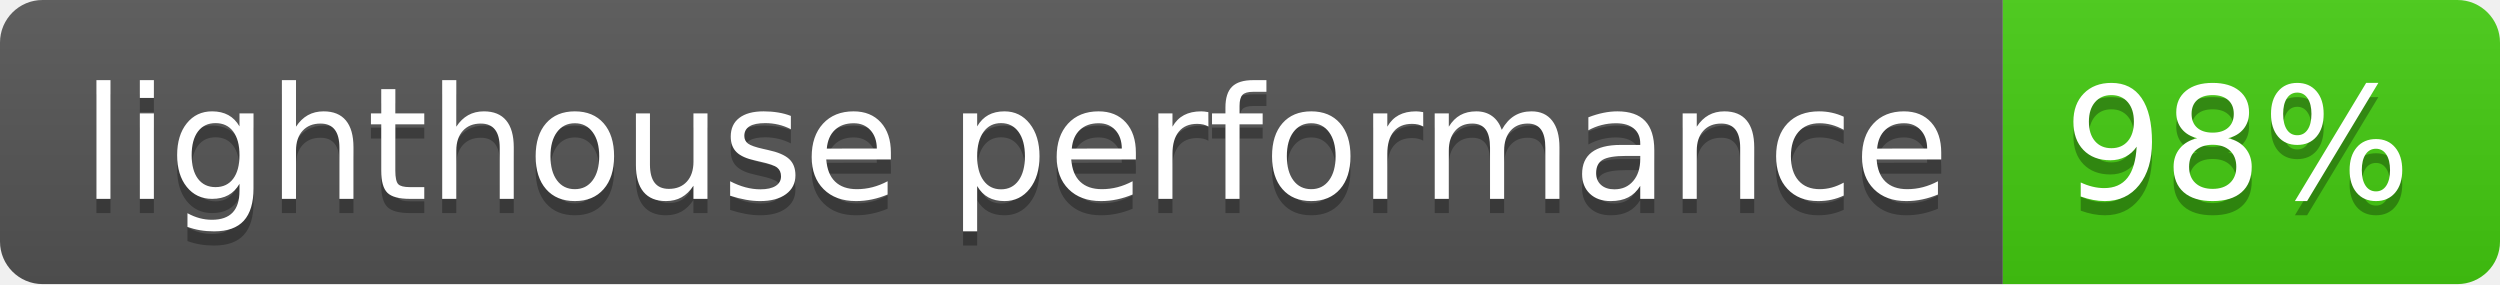
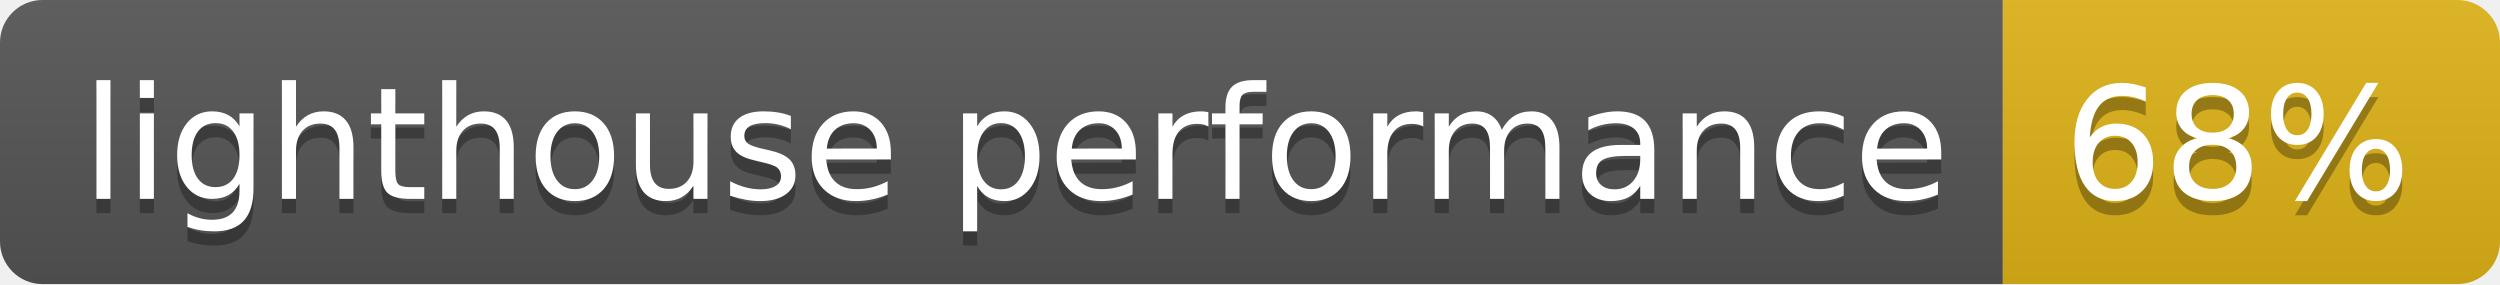
- <svg xmlns="http://www.w3.org/2000/svg" width="176" height="20" role="img" aria-label="lighthouse performance: 98%">
+ <svg xmlns="http://www.w3.org/2000/svg" width="176" height="20" role="img" aria-label="lighthouse performance: 68%">
  <linearGradient id="s" x2="0" y2="100%">
    <stop offset="0" stop-color="#bbb" stop-opacity=".1" />
    <stop offset="1" stop-opacity=".1" />
  </linearGradient>
  <clipPath id="r">
    <rect width="176" height="20" rx="3" fill="#fff" />
  </clipPath>
  <g clip-path="url(#r)">
    <rect width="141" height="20" fill="#555" />
-     <rect x="141" width="35" height="20" fill="#4c1" />
+     <rect x="141" width="35" height="20" fill="#dfb317" />
    <rect width="176" height="20" fill="url(#s)" />
  </g>
  <g fill="#fff" text-anchor="middle" font-family="Verdana,Geneva,DejaVu Sans,sans-serif" text-rendering="geometricPrecision" font-size="110">
    <text aria-hidden="true" x="715" y="150" fill="#010101" fill-opacity=".3" transform="scale(.1)" textLength="1310">lighthouse performance</text>
    <text x="715" y="140" transform="scale(.1)" fill="#fff" textLength="1310">lighthouse performance</text>
-     <text aria-hidden="true" x="1575" y="150" fill="#010101" fill-opacity=".3" transform="scale(.1)" textLength="250">98%</text>
-     <text x="1575" y="140" transform="scale(.1)" fill="#fff" textLength="250">98%</text>
+     <text aria-hidden="true" x="1575" y="150" fill="#010101" fill-opacity=".3" transform="scale(.1)" textLength="250">68%</text>
+     <text x="1575" y="140" transform="scale(.1)" fill="#fff" textLength="250">68%</text>
  </g>
</svg>
